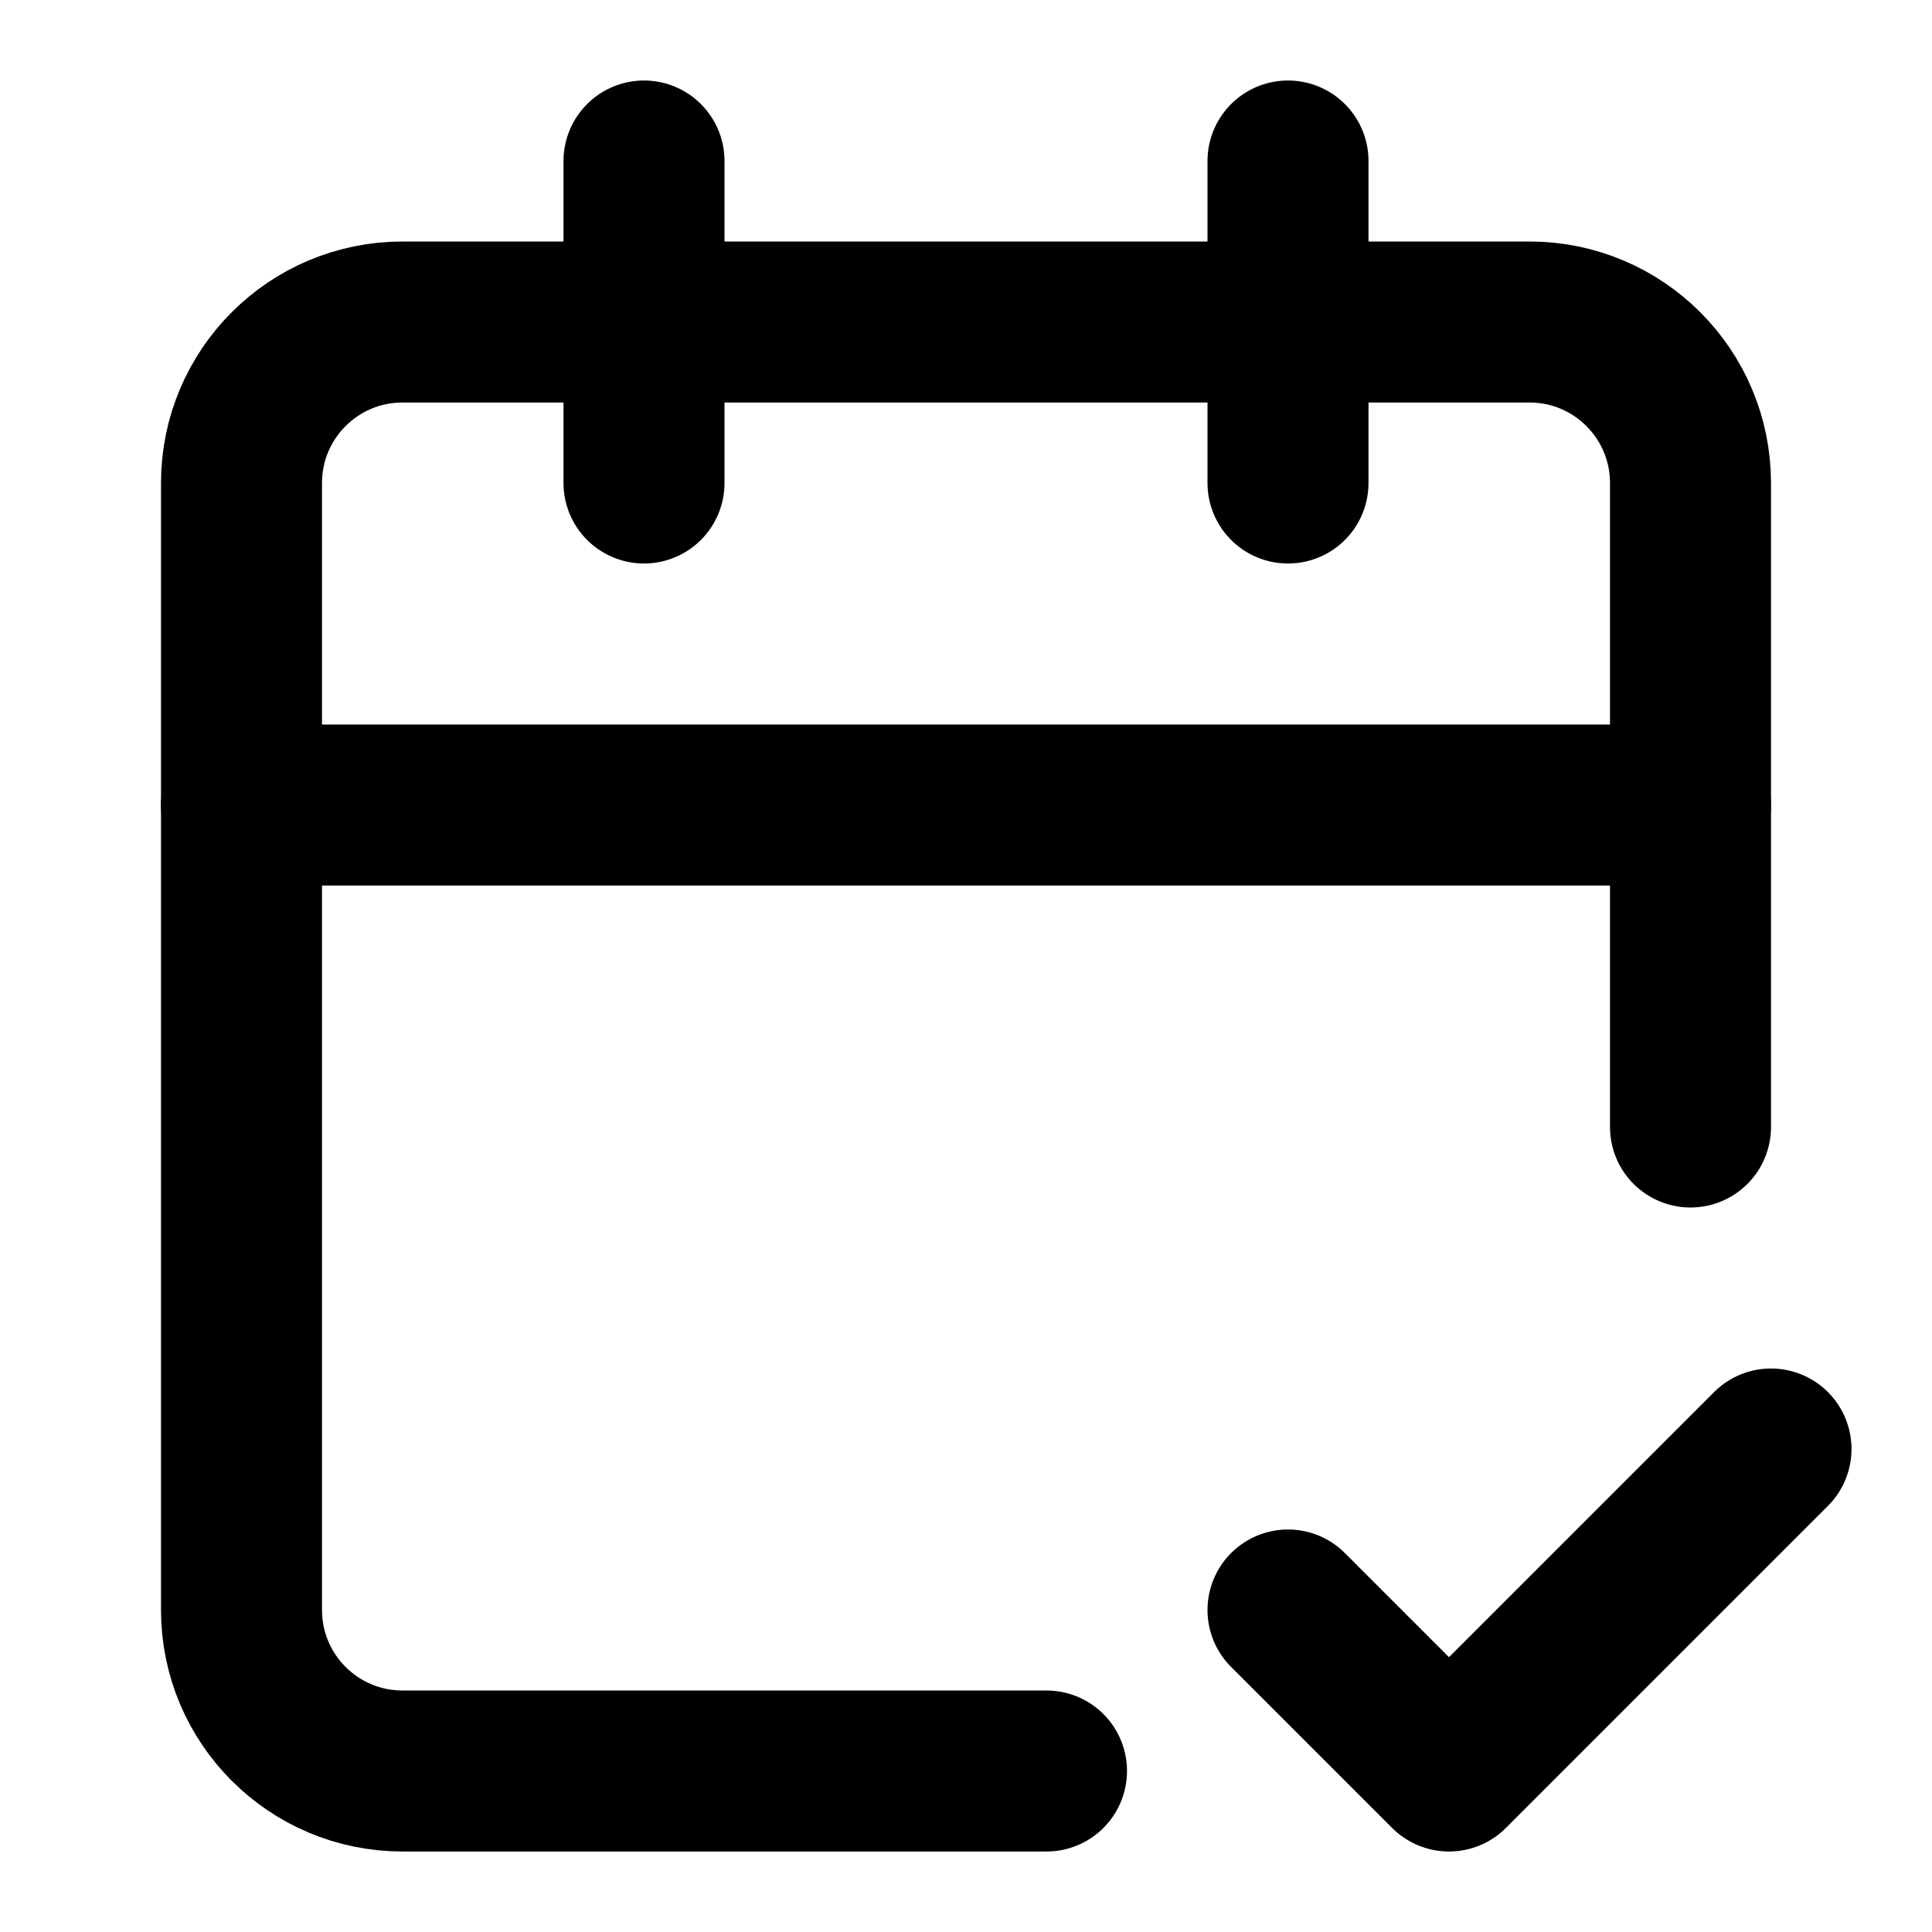
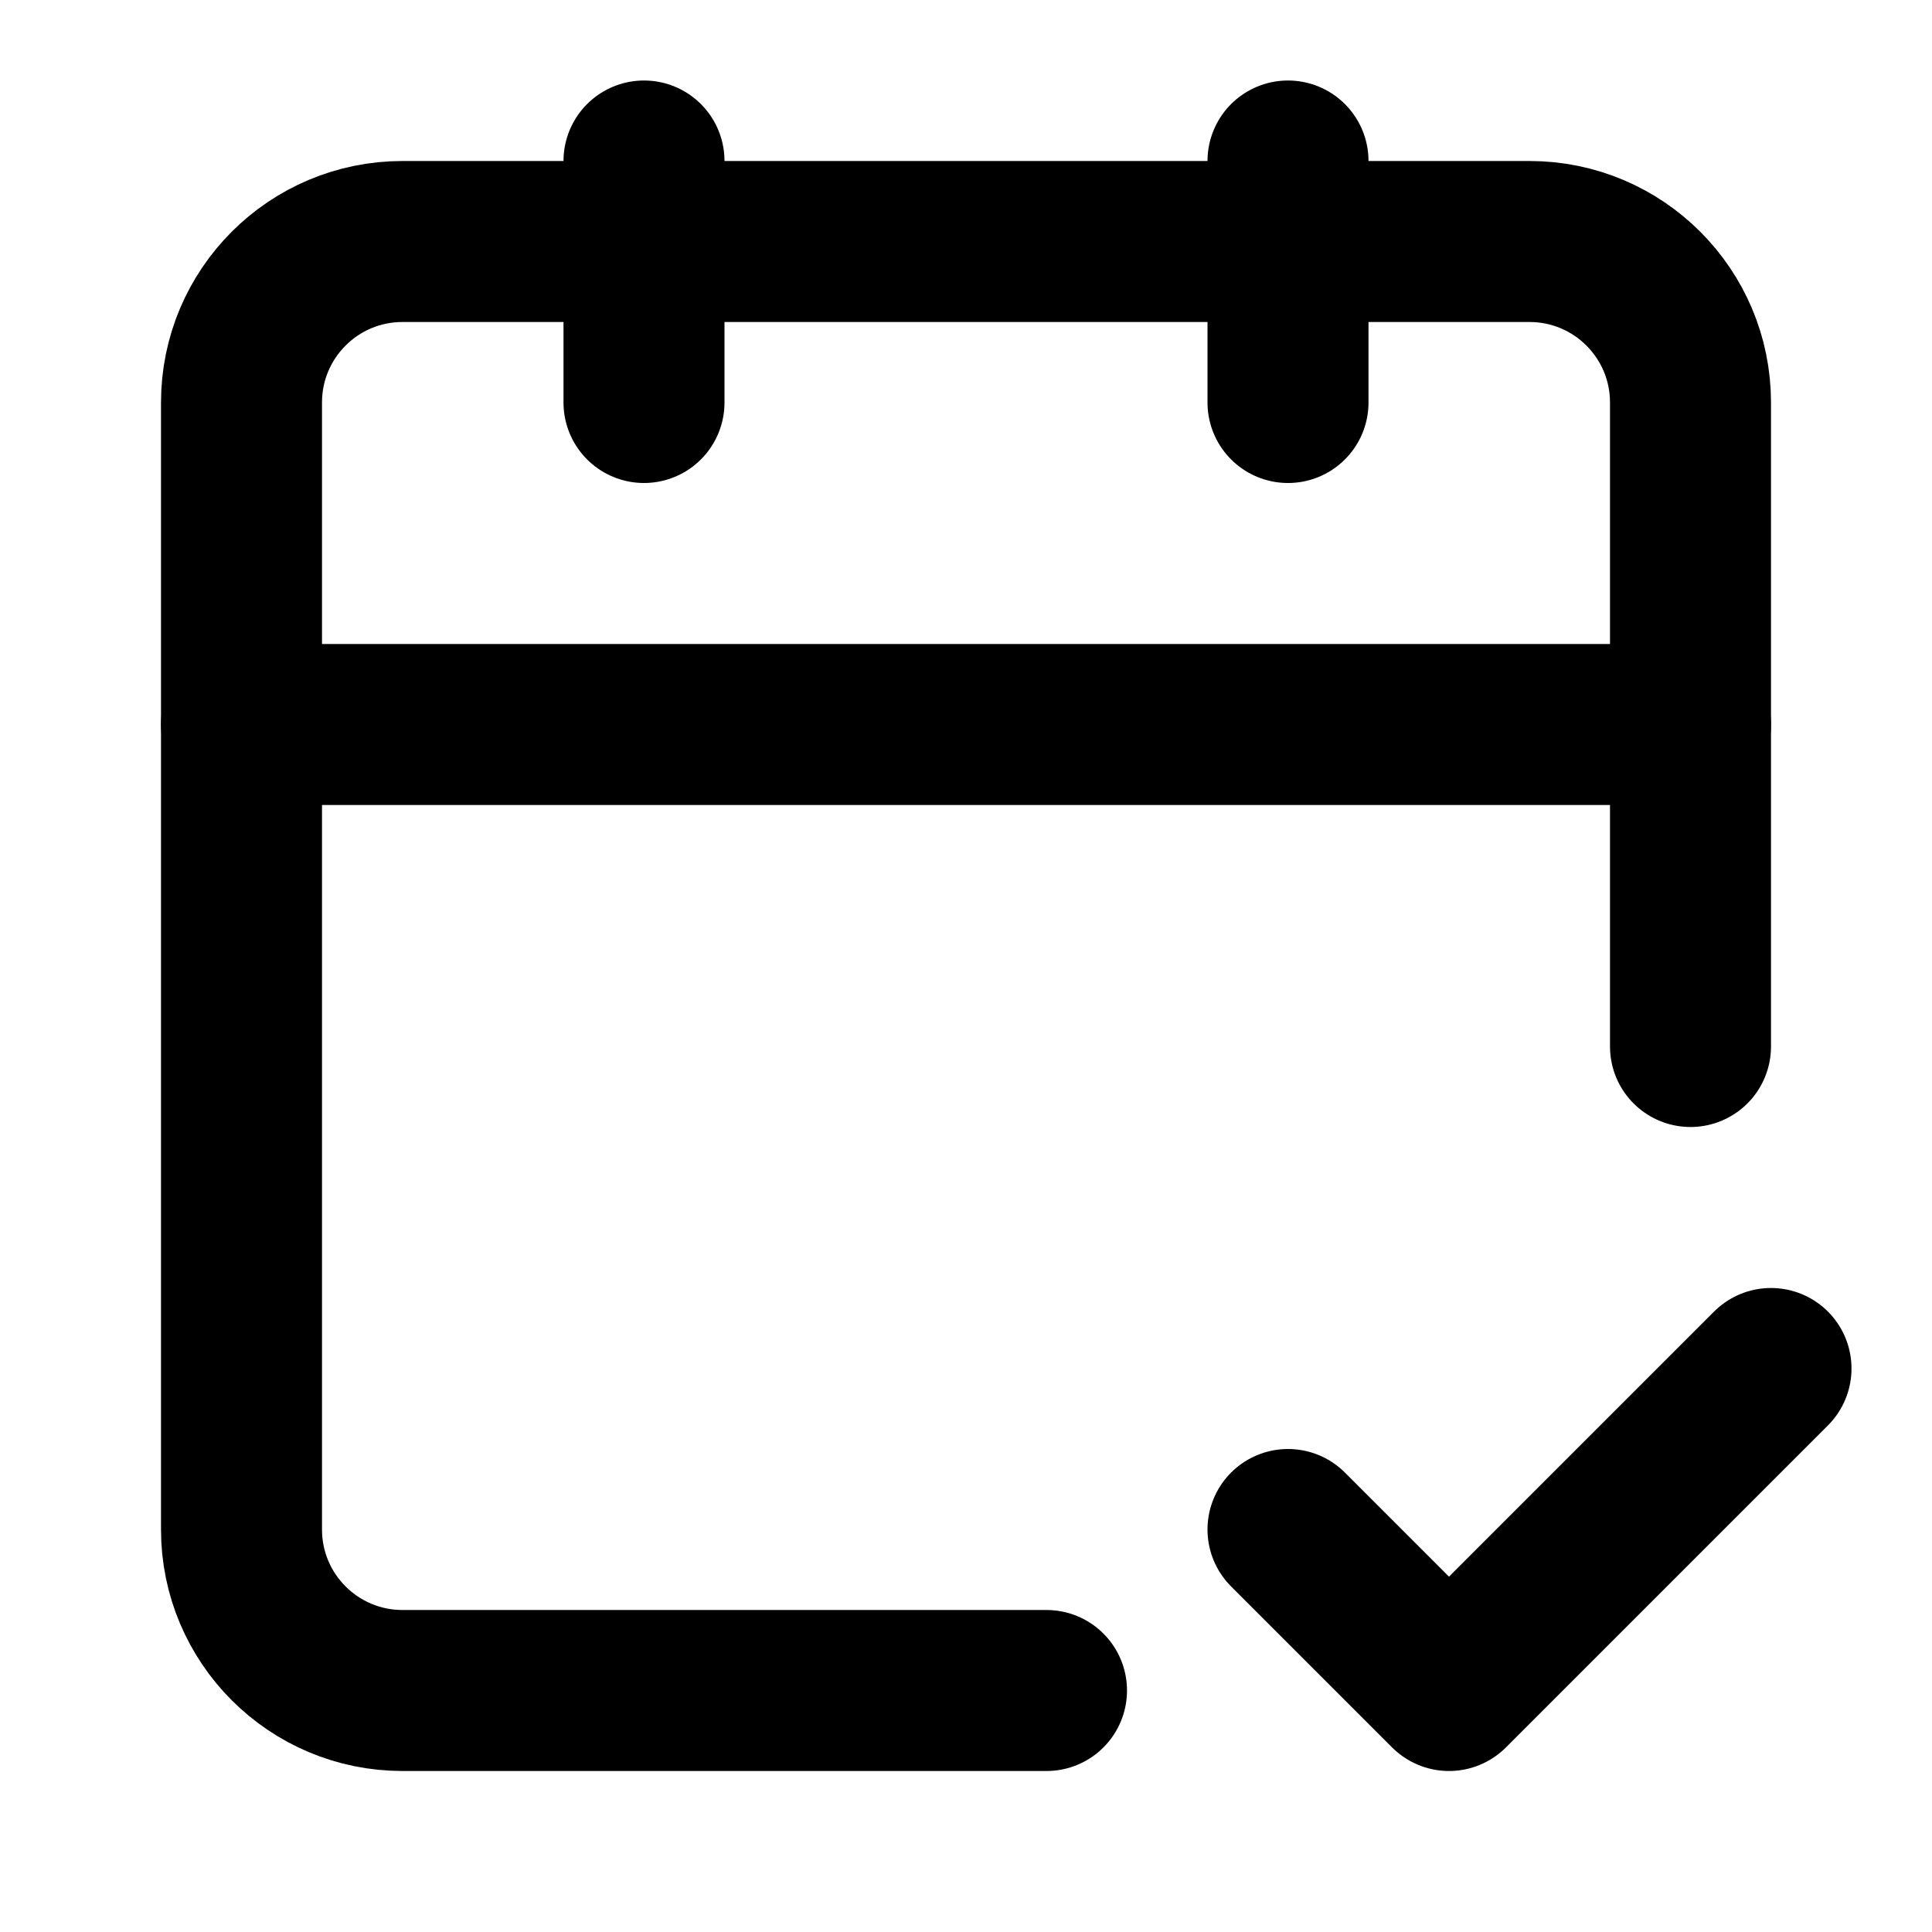
<svg xmlns="http://www.w3.org/2000/svg" width="24" height="24" viewBox="0 0 24 24" fill="none" stroke="currentColor" stroke-width="2" stroke-linecap="round" stroke-linejoin="round">
-   <path d="M8 2v4" />
-   <path d="M16 2v4" />
-   <path d="M21 14V6a2 2 0 0 0-2-2H5a2 2 0 0 0-2 2v14a2 2 0 0 0 2 2h8" />
-   <path d="M3 10h18" />
-   <path d="m16 20 2 2 4-4" />
+   <path d="m16 19 2 2 4-4" />
+   <path d="M16 2v3" />
+   <path d="M21 13V5a2 2 0 00-2-2H5a2 2 0 00-2 2v14a2 2 0 002 2h8" />
+   <path d="M3 9h18" />
+   <path d="M8 2v3" />
</svg>
